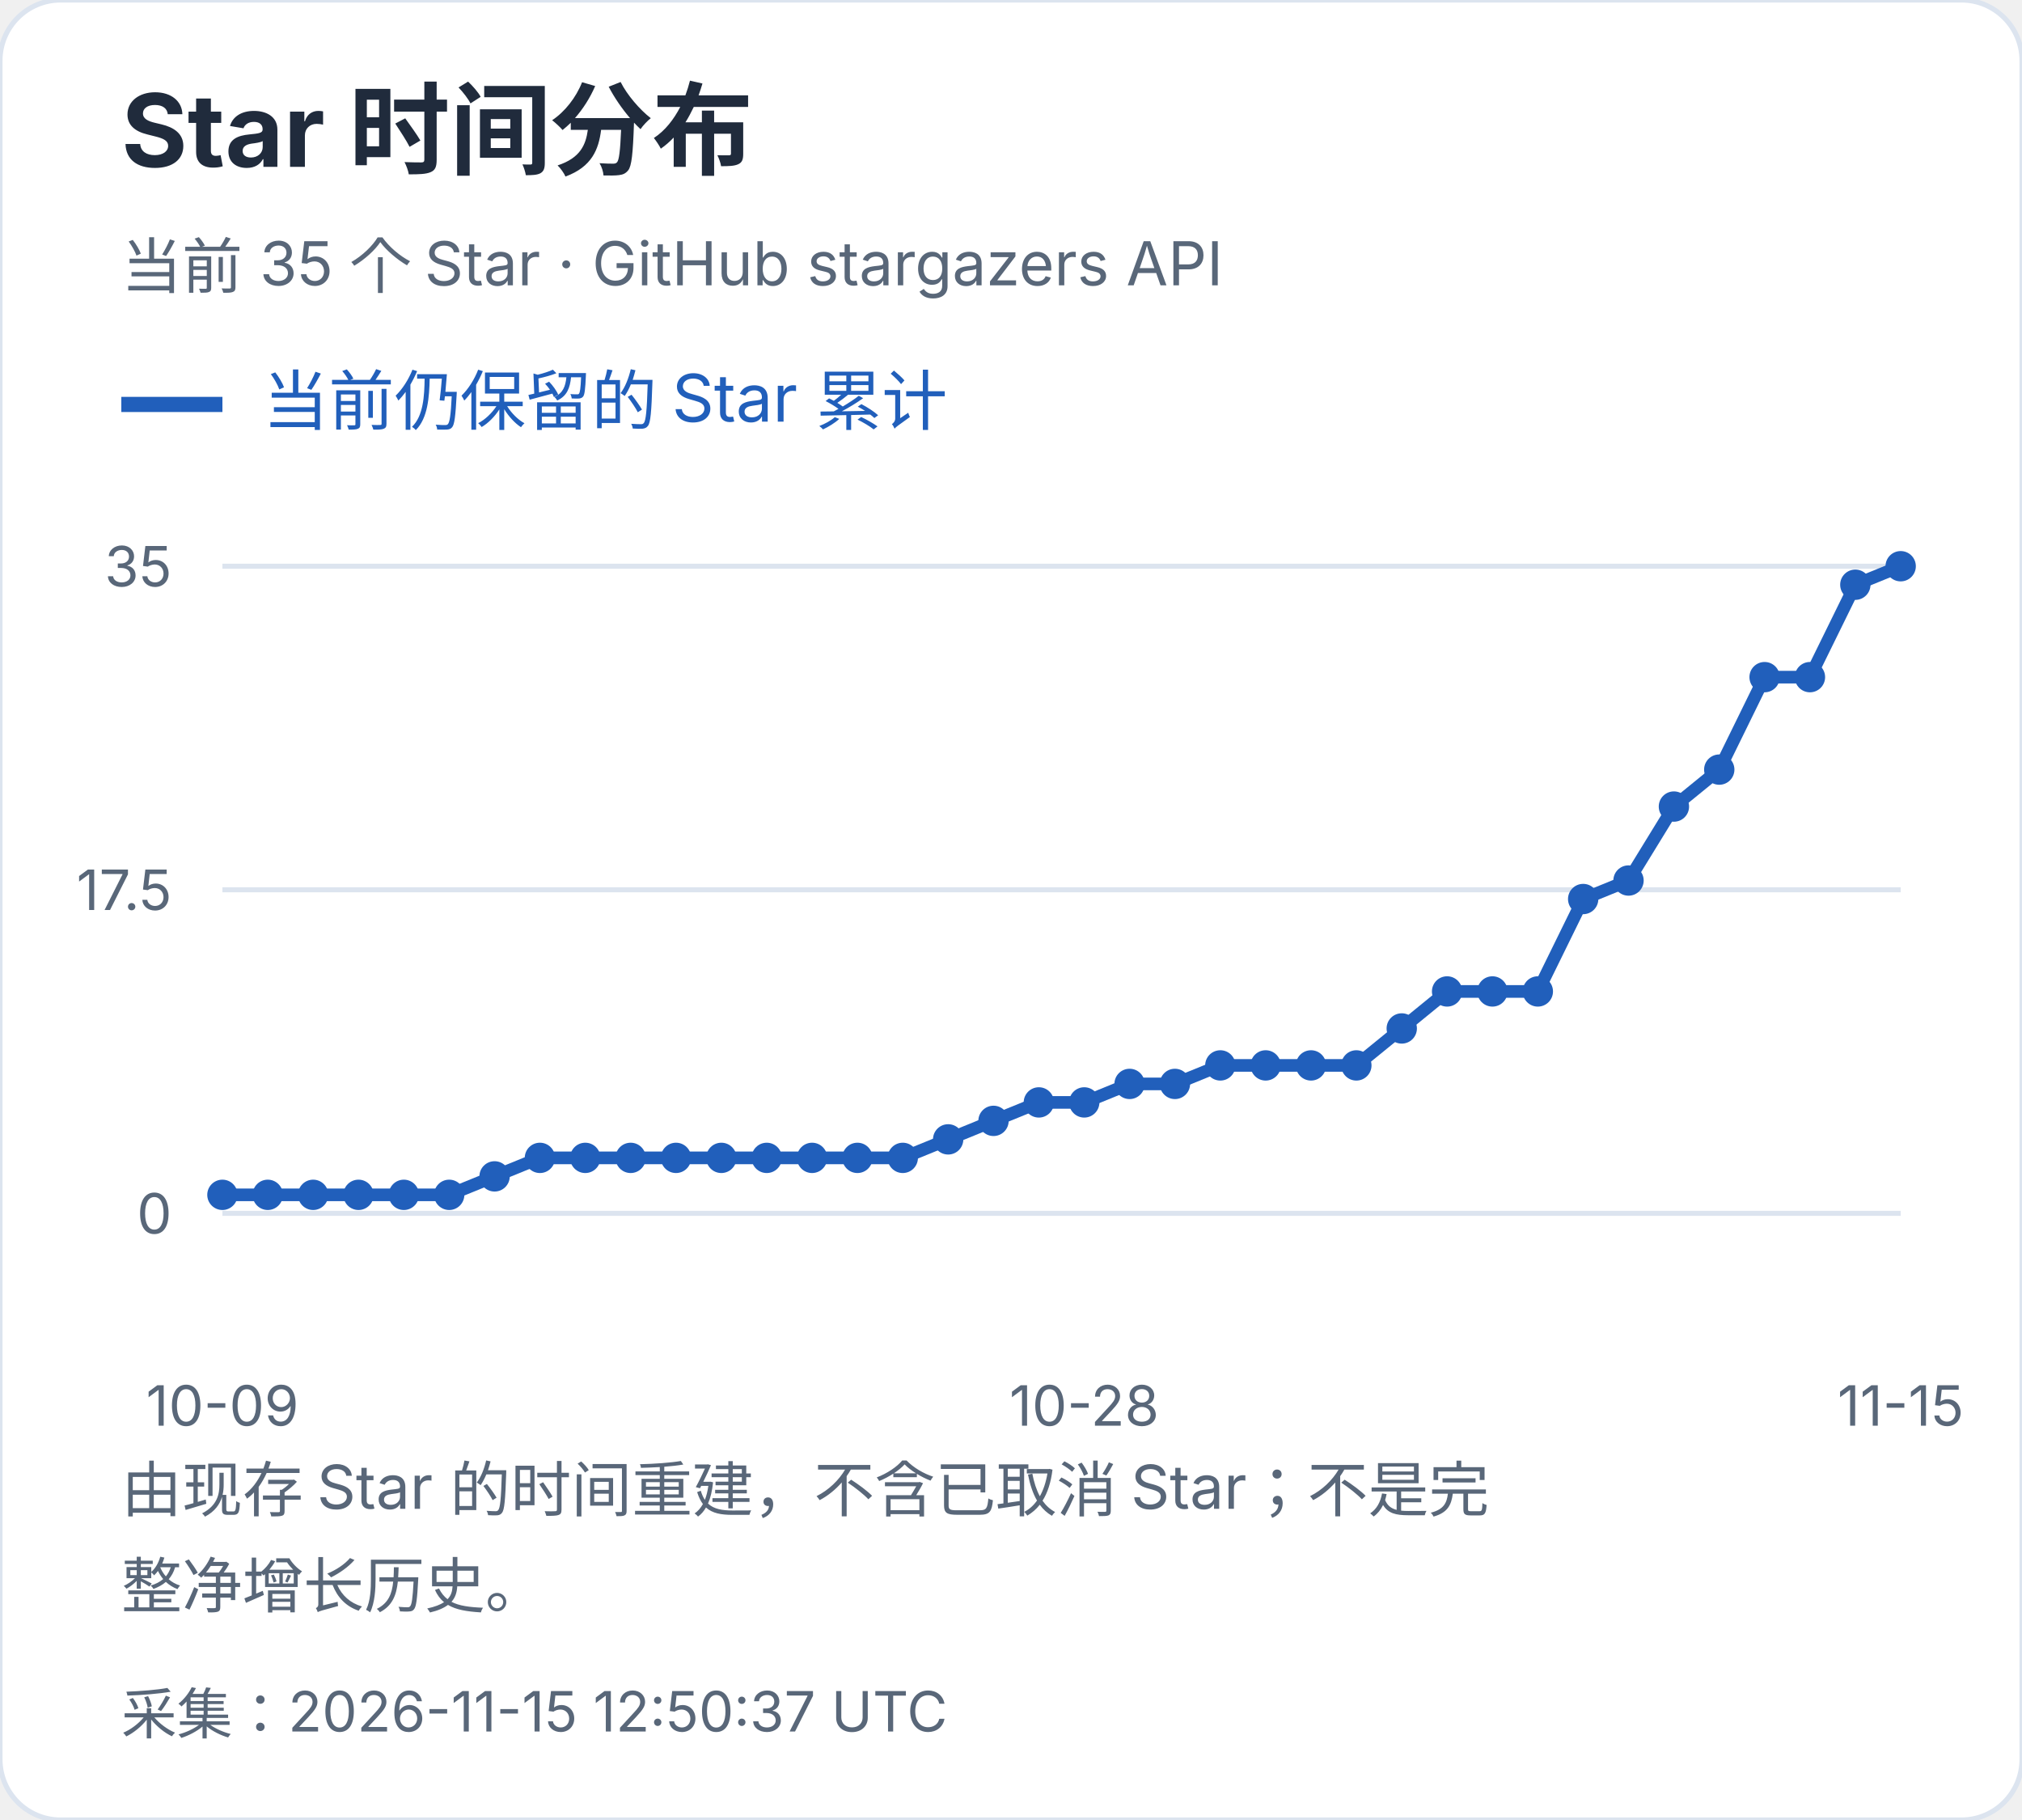
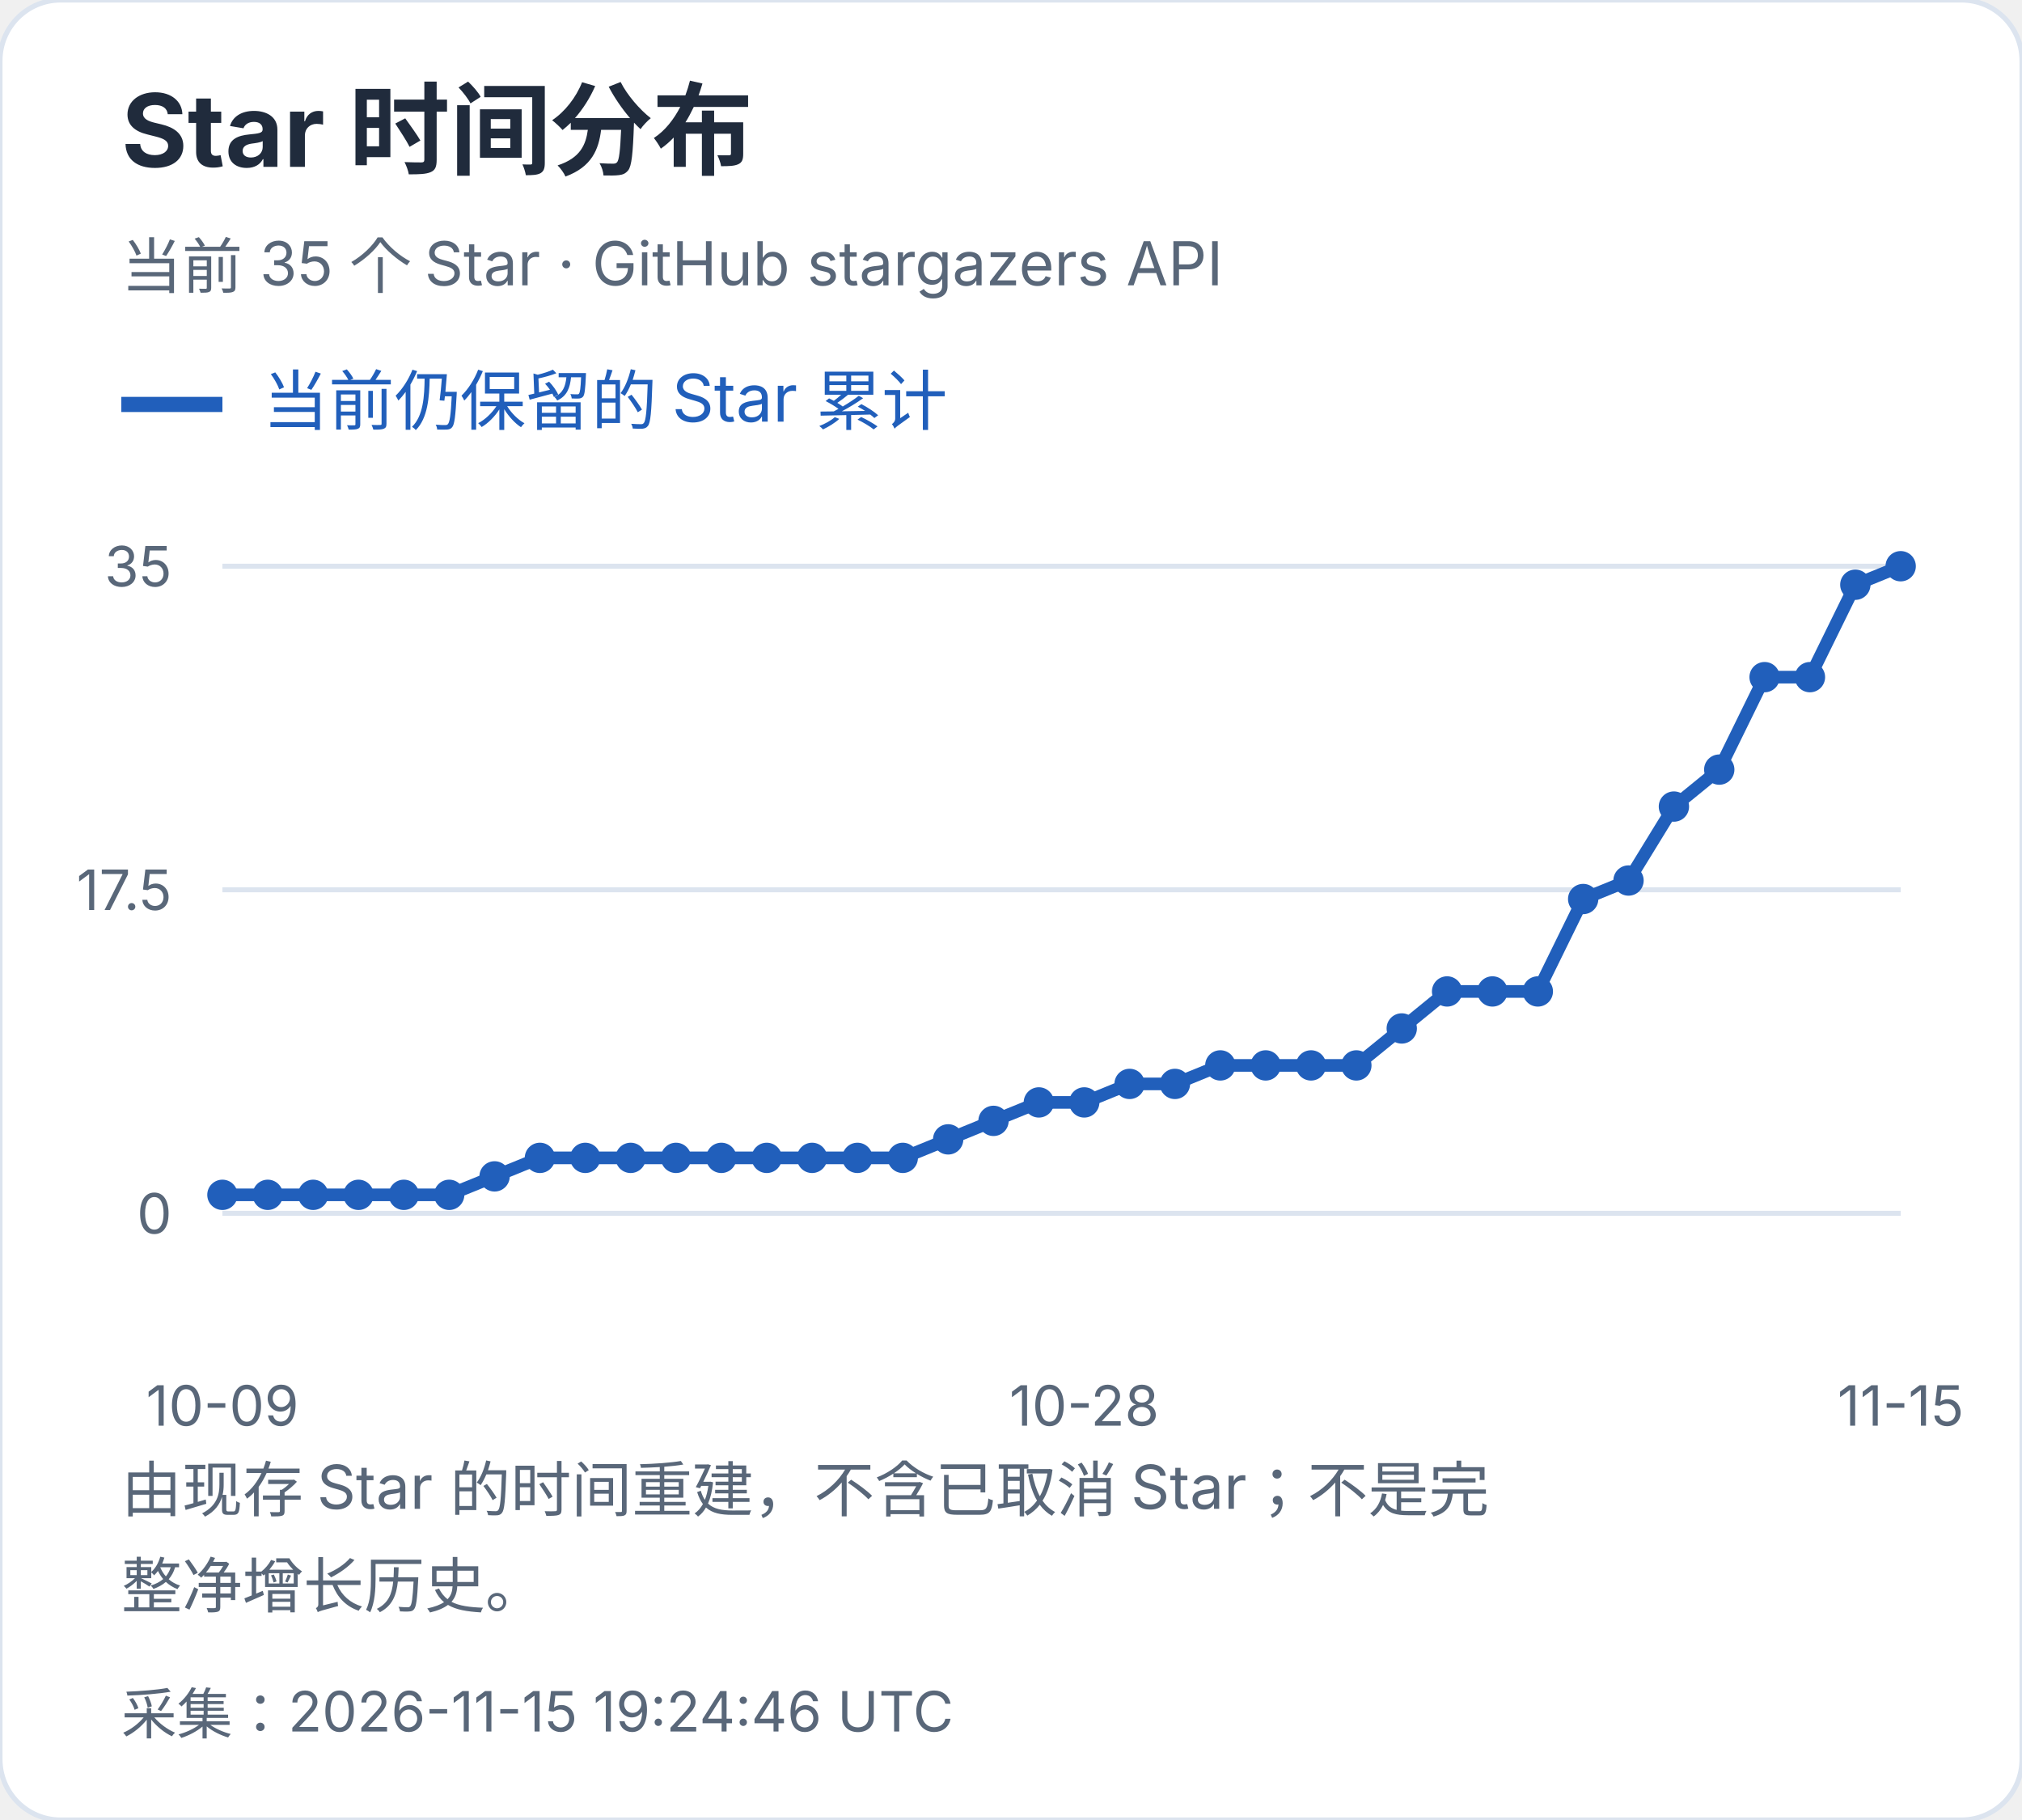
<svg xmlns="http://www.w3.org/2000/svg" width="400" height="360" viewBox="0 0 400 360" role="img" aria-label="Star 时间分布">
  <style>text{font-family:-apple-system,BlinkMacSystemFont,"Segoe UI","PingFang SC","Microsoft YaHei",sans-serif;font-variant-numeric:tabular-nums}</style>
  <rect width="400" height="360" rx="12" fill="white" stroke="#dce4ef" />
  <text x="24" y="33" font-size="20" fill="#202b3c" font-weight="650" text-anchor="start">Star 时间分布</text>
  <text x="24" y="57" font-size="12" fill="#596779" font-weight="400" text-anchor="start">当前 35 个 Star · GitHub stargazers API</text>
  <path d="M24 80h20" stroke="#215fbb" stroke-width="3" />
  <text x="52" y="84" font-size="13" fill="#215fbb" font-weight="400" text-anchor="start">当前仍保留的 Star 累计</text>
  <path d="M44 240.0H376" stroke="#dce4ef" />
  <text x="34" y="244.0" font-size="11" fill="#596779" font-weight="400" text-anchor="end">0</text>
  <path d="M44 176.0H376" stroke="#dce4ef" />
  <text x="34" y="180.0" font-size="11" fill="#596779" font-weight="400" text-anchor="end">17.5</text>
  <path d="M44 112.0H376" stroke="#dce4ef" />
  <text x="34" y="116.0" font-size="11" fill="#596779" font-weight="400" text-anchor="end">35</text>
  <circle cx="44.00" cy="236.34" r="3" fill="#215fbb" />
  <circle cx="52.97" cy="236.34" r="3" fill="#215fbb" />
  <circle cx="61.95" cy="236.34" r="3" fill="#215fbb" />
  <circle cx="70.92" cy="236.34" r="3" fill="#215fbb" />
  <circle cx="79.89" cy="236.34" r="3" fill="#215fbb" />
  <circle cx="88.86" cy="236.34" r="3" fill="#215fbb" />
  <circle cx="97.84" cy="232.69" r="3" fill="#215fbb" />
  <circle cx="106.81" cy="229.03" r="3" fill="#215fbb" />
  <circle cx="115.78" cy="229.03" r="3" fill="#215fbb" />
  <circle cx="124.76" cy="229.03" r="3" fill="#215fbb" />
  <circle cx="133.73" cy="229.03" r="3" fill="#215fbb" />
  <circle cx="142.70" cy="229.03" r="3" fill="#215fbb" />
  <circle cx="151.68" cy="229.03" r="3" fill="#215fbb" />
  <circle cx="160.65" cy="229.03" r="3" fill="#215fbb" />
  <circle cx="169.62" cy="229.03" r="3" fill="#215fbb" />
  <circle cx="178.59" cy="229.03" r="3" fill="#215fbb" />
  <circle cx="187.57" cy="225.37" r="3" fill="#215fbb" />
  <circle cx="196.54" cy="221.71" r="3" fill="#215fbb" />
  <circle cx="205.51" cy="218.06" r="3" fill="#215fbb" />
  <circle cx="214.49" cy="218.06" r="3" fill="#215fbb" />
  <circle cx="223.46" cy="214.40" r="3" fill="#215fbb" />
  <circle cx="232.43" cy="214.40" r="3" fill="#215fbb" />
  <circle cx="241.41" cy="210.74" r="3" fill="#215fbb" />
  <circle cx="250.38" cy="210.74" r="3" fill="#215fbb" />
  <circle cx="259.35" cy="210.74" r="3" fill="#215fbb" />
  <circle cx="268.32" cy="210.74" r="3" fill="#215fbb" />
  <circle cx="277.30" cy="203.43" r="3" fill="#215fbb" />
  <circle cx="286.27" cy="196.11" r="3" fill="#215fbb" />
  <circle cx="295.24" cy="196.11" r="3" fill="#215fbb" />
  <circle cx="304.22" cy="196.11" r="3" fill="#215fbb" />
  <circle cx="313.19" cy="177.83" r="3" fill="#215fbb" />
  <circle cx="322.16" cy="174.17" r="3" fill="#215fbb" />
  <circle cx="331.14" cy="159.54" r="3" fill="#215fbb" />
  <circle cx="340.11" cy="152.23" r="3" fill="#215fbb" />
  <circle cx="349.08" cy="133.94" r="3" fill="#215fbb" />
  <circle cx="358.05" cy="133.94" r="3" fill="#215fbb" />
  <circle cx="367.03" cy="115.66" r="3" fill="#215fbb" />
  <circle cx="376.00" cy="112.00" r="3" fill="#215fbb" />
  <polyline points="44.00,236.34 52.97,236.34 61.95,236.34 70.92,236.34 79.89,236.34 88.86,236.34 97.84,232.69 106.81,229.03 115.78,229.03 124.76,229.03 133.73,229.03 142.70,229.03 151.68,229.03 160.65,229.03 169.62,229.03 178.59,229.03 187.57,225.37 196.54,221.71 205.51,218.06 214.49,218.06 223.46,214.40 232.43,214.40 241.41,210.74 250.38,210.74 259.35,210.74 268.32,210.74 277.30,203.43 286.27,196.11 295.24,196.11 304.22,196.11 313.19,177.83 322.16,174.17 331.14,159.54 340.11,152.23 349.08,133.94 358.05,133.94 367.03,115.66 376.00,112.00" fill="none" stroke="#215fbb" stroke-width="2.5" />
  <text x="44.0" y="282" font-size="11" fill="#596779" font-weight="400" text-anchor="middle">10-09</text>
  <text x="214.486" y="282" font-size="11" fill="#596779" font-weight="400" text-anchor="middle">10-28</text>
  <text x="376.0" y="282" font-size="11" fill="#596779" font-weight="400" text-anchor="middle">11-15</text>
  <text x="24" y="299" font-size="12" fill="#596779" font-weight="400" text-anchor="start">由现存 Star 的时间重建，不含已取消 Star；不是完</text>
  <text x="24" y="318" font-size="12" fill="#596779" font-weight="400" text-anchor="start">整净增长历史。</text>
-   <text x="24" y="343" font-size="11" fill="#596779" font-weight="400" text-anchor="start">采集：2026-11-15 12:50:37 UTC</text>
+   <text x="24" y="343" font-size="11" fill="#596779" font-weight="400" text-anchor="start">采集：2026-11-15 19:24:46 UTC</text>
</svg>
